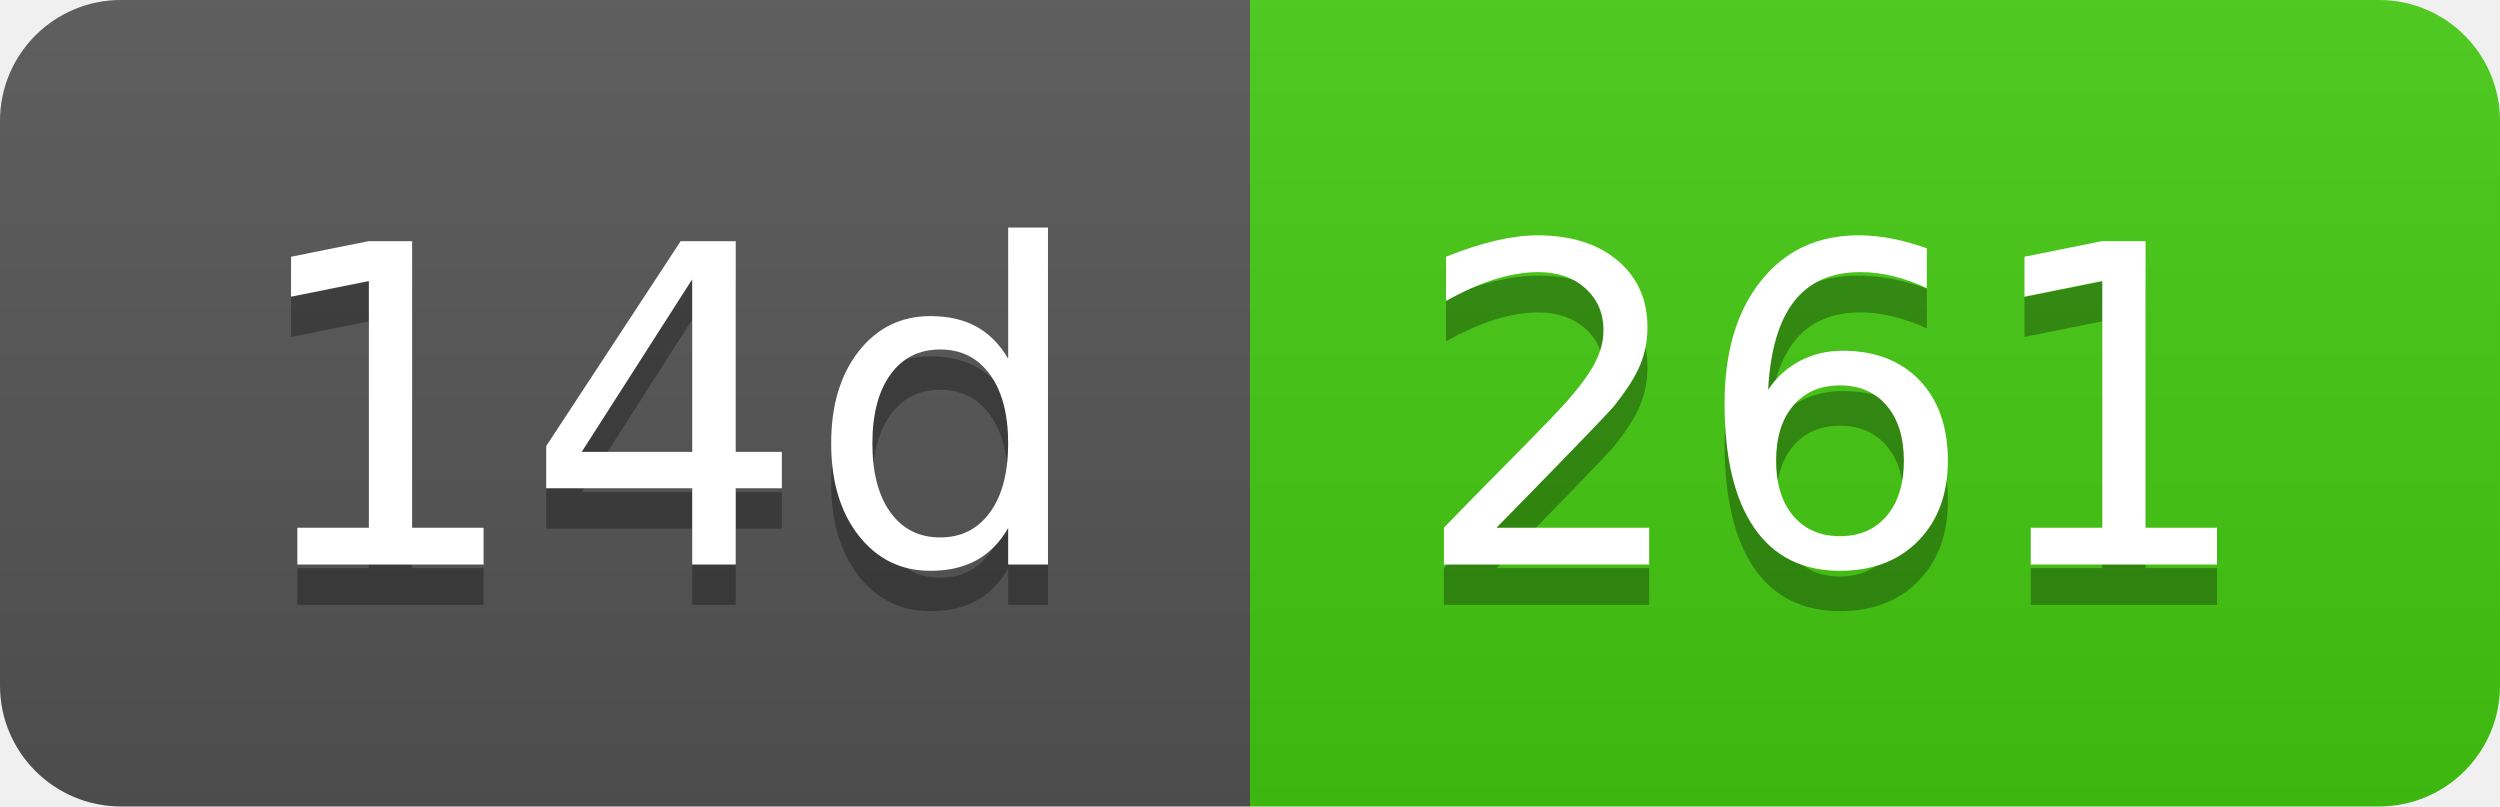
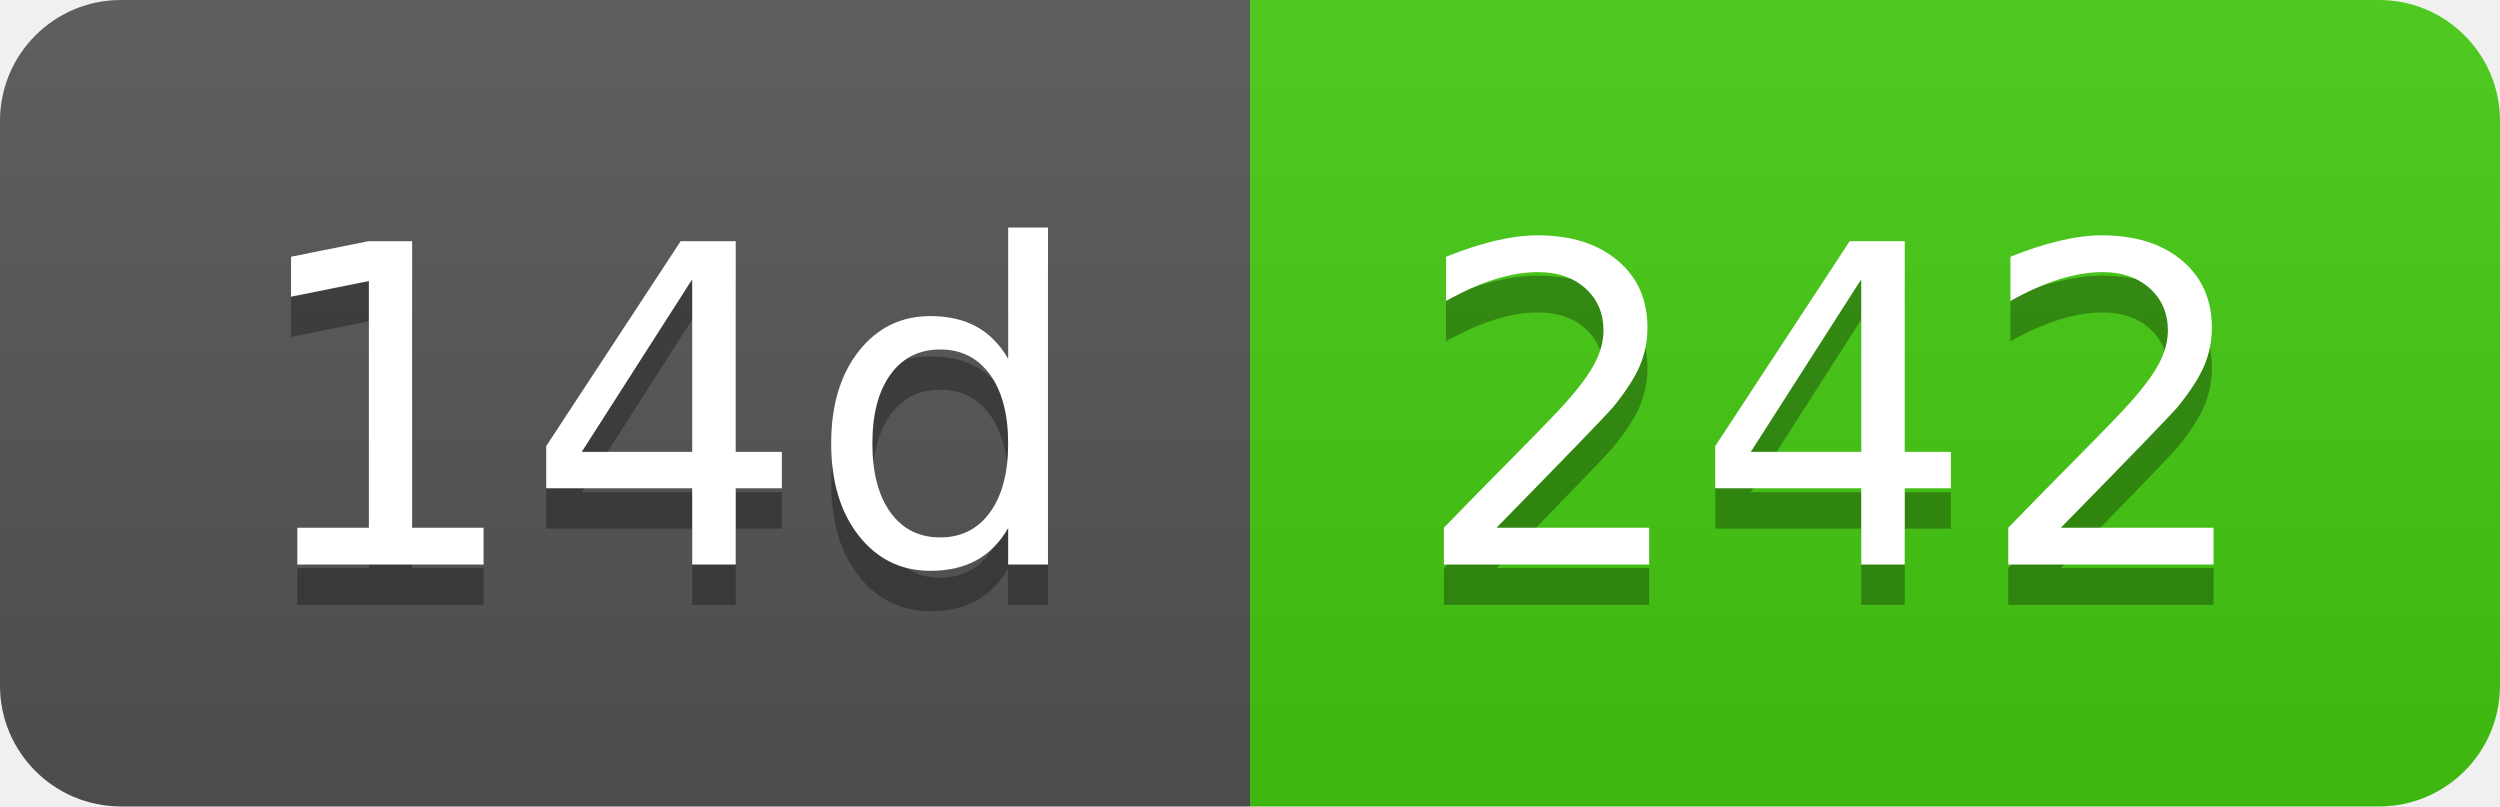
- <svg xmlns="http://www.w3.org/2000/svg" width="62" height="20" role="img" aria-label="14d: 261">
+ <svg xmlns="http://www.w3.org/2000/svg" width="62" height="20" role="img" aria-label="14d: 242">
  <linearGradient id="s" x2="0" y2="100%">
    <stop offset="0" stop-color="#bbb" stop-opacity=".1" />
    <stop offset="1" stop-opacity=".1" />
  </linearGradient>
  <clipPath id="r">
    <rect width="62" height="20" rx="3" fill="#fff" />
  </clipPath>
  <g clip-path="url(#r)">
    <rect width="31" height="20" fill="#555" />
    <rect x="31" width="31" height="20" fill="#4c1" />
    <rect width="62" height="20" fill="url(#s)" />
  </g>
  <g fill="#fff" text-anchor="middle" font-family="Verdana,Geneva,DejaVu Sans,sans-serif" text-rendering="geometricPrecision" font-size="110">
    <text aria-hidden="true" x="165" y="150" fill="#010101" fill-opacity=".3" transform="scale(.1)" textLength="210">14d</text>
    <text x="165" y="140" transform="scale(.1)" fill="#fff" textLength="210">14d</text>
-     <text aria-hidden="true" x="455" y="150" fill="#010101" fill-opacity=".3" transform="scale(.1)" textLength="210">261</text>
-     <text x="455" y="140" transform="scale(.1)" fill="#fff" textLength="210">261</text>
+     <text aria-hidden="true" x="455" y="150" fill="#010101" fill-opacity=".3" transform="scale(.1)" textLength="210">242</text>
+     <text x="455" y="140" transform="scale(.1)" fill="#fff" textLength="210">242</text>
  </g>
</svg>
